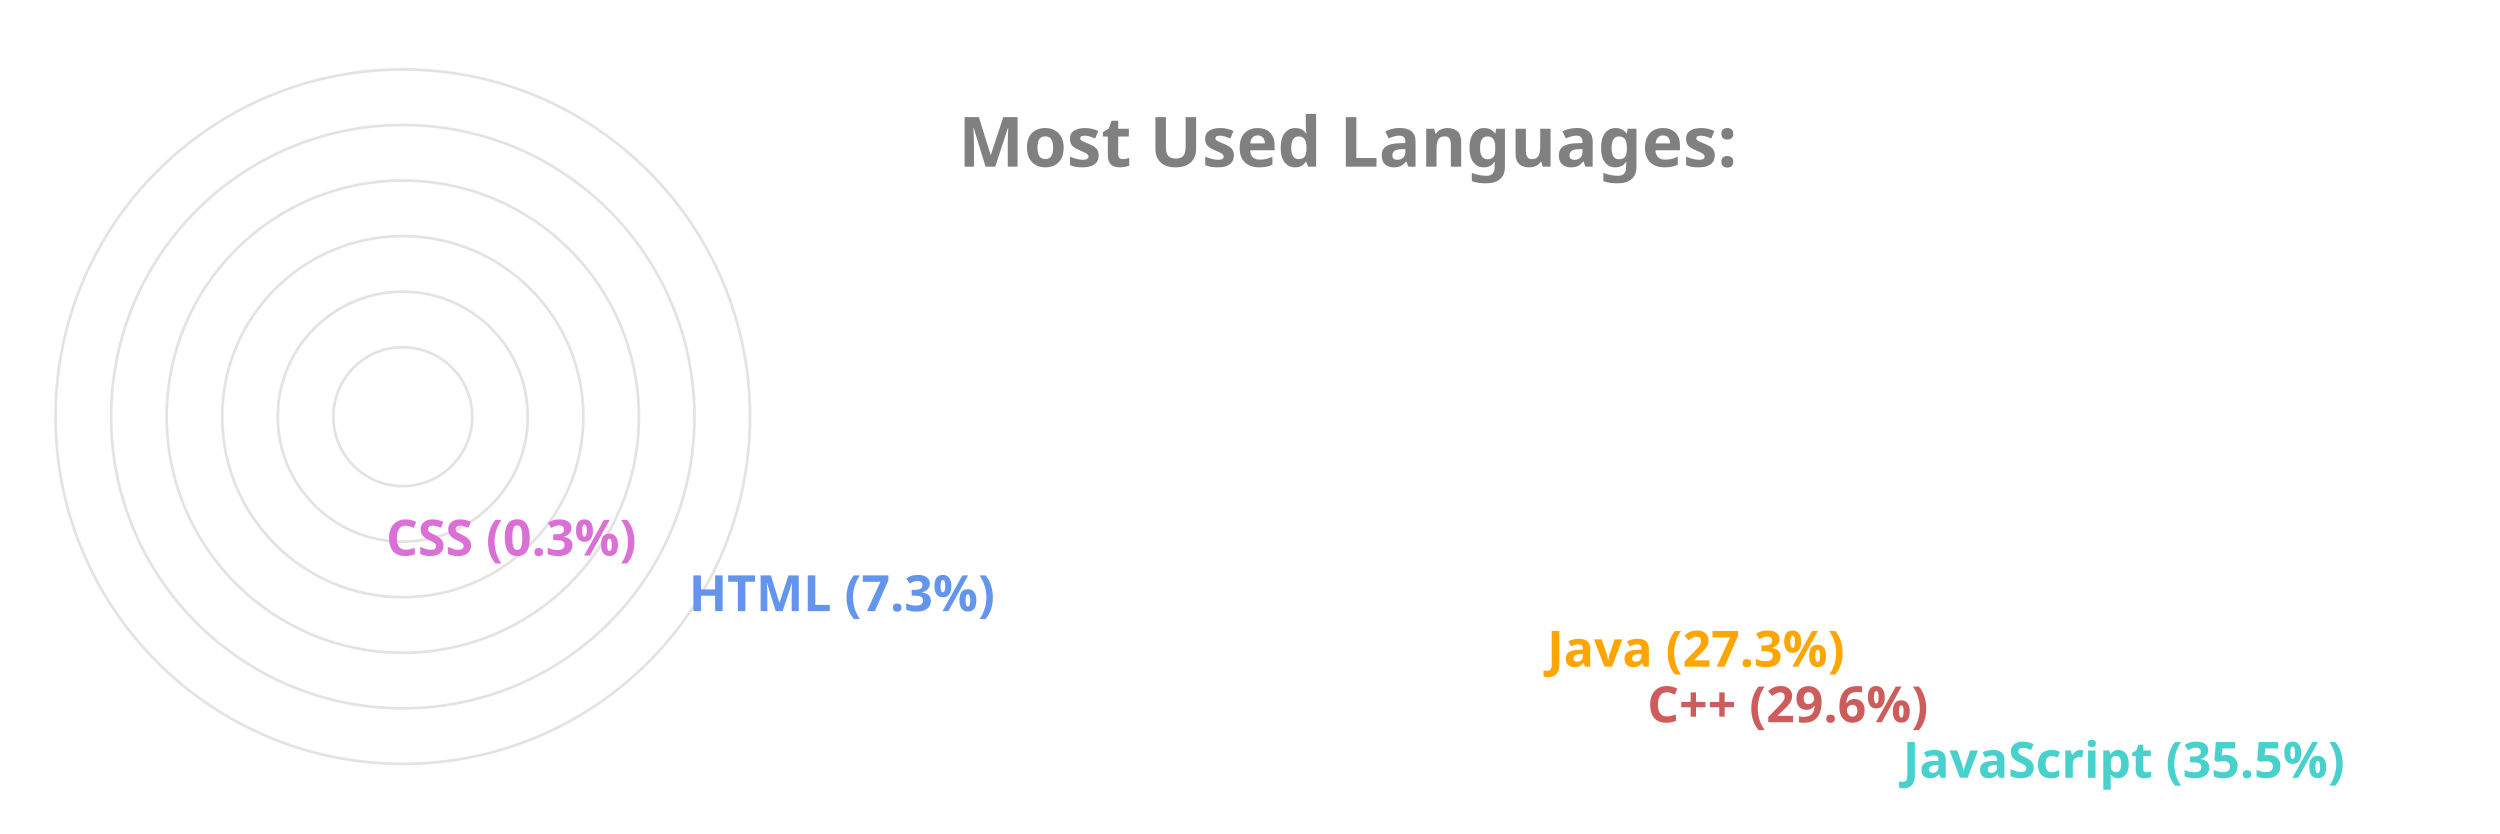
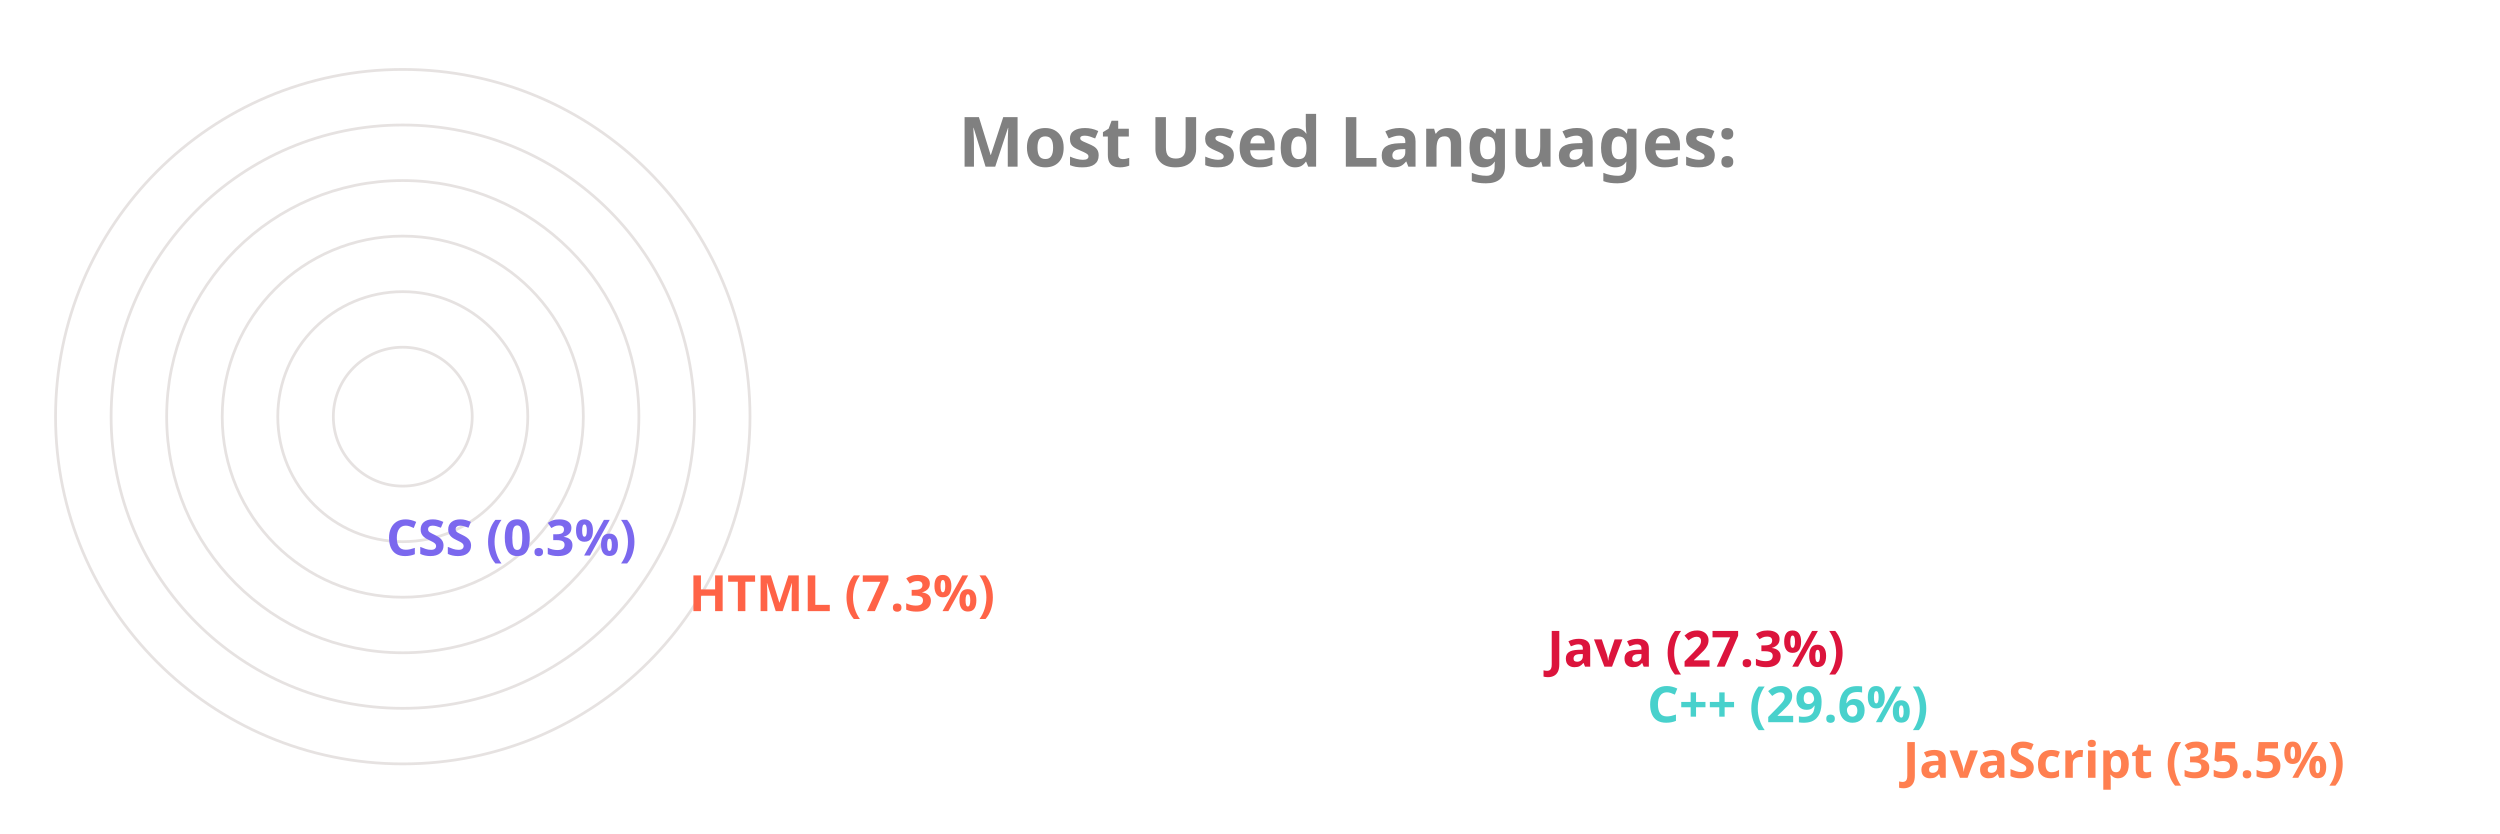
<svg xmlns="http://www.w3.org/2000/svg" viewBox="0 0 650 300" height="200px" width="600px">
  <style>
		.label {
			font: bold 25px sans-serif;
			color: #404040;
			-webkit-text-stroke: 1px white;
	  	}
		.name {
			font: bold 18px sans-serif;
			color: #404040;
	  	}

		.line {
			stroke-dasharray: 1000;
			stroke-dashoffset: 1000;
			animation: dash 3.5s ease-in-out forwards;	
			animation-iteration-count: infinite;
			animation-direction: alternate-reverse;
		}

		.path {
			stroke-dasharray: 1000;
			stroke-dashoffset: 1000;
			animation: dash 3.5s ease-in-out forwards;	
			animation-iteration-count: infinite;
			animation-direction: alternate-reverse;
		}
		  
		@keyframes dash {
			to {
				stroke-dashoffset: 0;
			}
		}

	</style>
  <g stroke="#E6E2E1" fill="none" stroke-width="1">
    <circle cx="20" cy="150" r="125" />
    <circle cx="20" cy="150" r="105" />
    <circle cx="20" cy="150" r="85" />
    <circle cx="20" cy="150" r="65" />
    <circle cx="20" cy="150" r="45" />
    <circle cx="20" cy="150" r="25" />
  </g>
  <g fill="none" stroke-width="20" class="line">
-     <line x2="550" y2="275" x1="20" y1="275" stroke="MediumTurquoise" />
-     <line x2="458" y2="255" x1="20" y1="255" stroke="IndianRed" />
-     <line x2="422" y2="235" x1="20" y1="235" stroke="Orange" />
-     <line x2="113" y2="215" x1="20" y1="215" stroke="CornflowerBlue" />
-     <line x2="4" y2="195" x1="20" y1="195" stroke="Orchid" />
+     <line x2="550" y2="275" x1="20" y1="275" stroke="Coral" />
+     <line x2="458" y2="255" x1="20" y1="255" stroke="MediumTurquoise" />
+     <line x2="422" y2="235" x1="20" y1="235" stroke="Crimson" />
+     <line x2="113" y2="215" x1="20" y1="215" stroke="Tomato" />
+     <line x2="4" y2="195" x1="20" y1="195" stroke="MediumSlateBlue" />
  </g>
  <g fill="none" stroke-width="20" stroke-linecap="round" class="path">
-     <path d="M 20 275 A 125 125 45 0 1 -81 76" stroke="MediumTurquoise" />
-     <path d="M 20 255 A 105 105 45 0 1 -70 97" stroke="IndianRed" />
-     <path d="M 20 235 A 85 85 45 0 1 -55 111" stroke="Orange" />
-     <path d="M 20 215 A 65 65 45 0 1 -44 142" stroke="CornflowerBlue" />
-     <path d="M 20 195 A 45 45 45 0 1 -25 150" stroke="Orchid" />
+     <path d="M 20 275 A 125 125 45 0 1 -81 76" stroke="Coral" />
+     <path d="M 20 255 A 105 105 45 0 1 -70 97" stroke="MediumTurquoise" />
+     <path d="M 20 235 A 85 85 45 0 1 -55 111" stroke="Crimson" />
+     <path d="M 20 215 A 65 65 45 0 1 -44 142" stroke="Tomato" />
+     <path d="M 20 195 A 45 45 45 0 1 -25 150" stroke="MediumSlateBlue" />
  </g>
  <g class="name">
-     <text x="560" y="280" fill="MediumTurquoise">JavaScript (35.5%)</text>
-     <text x="468" y="260" fill="IndianRed">C++ (29.6%)</text>
-     <text x="432" y="240" fill="Orange">Java (27.3%)</text>
-     <text x="123" y="220" fill="CornflowerBlue">HTML (7.3%)</text>
-     <text x="14" y="200" fill="Orchid">CSS (0.3%)</text>
+     <text x="560" y="280" fill="Coral">JavaScript (35.5%)</text>
+     <text x="468" y="260" fill="MediumTurquoise">C++ (29.6%)</text>
+     <text x="432" y="240" fill="Crimson">Java (27.3%)</text>
+     <text x="123" y="220" fill="Tomato">HTML (7.3%)</text>
+     <text x="14" y="200" fill="MediumSlateBlue">CSS (0.3%)</text>
  </g>
  <g class="label">
    <text x="220" y="60" fill="grey">Most Used Languages:</text>
  </g>
</svg>
